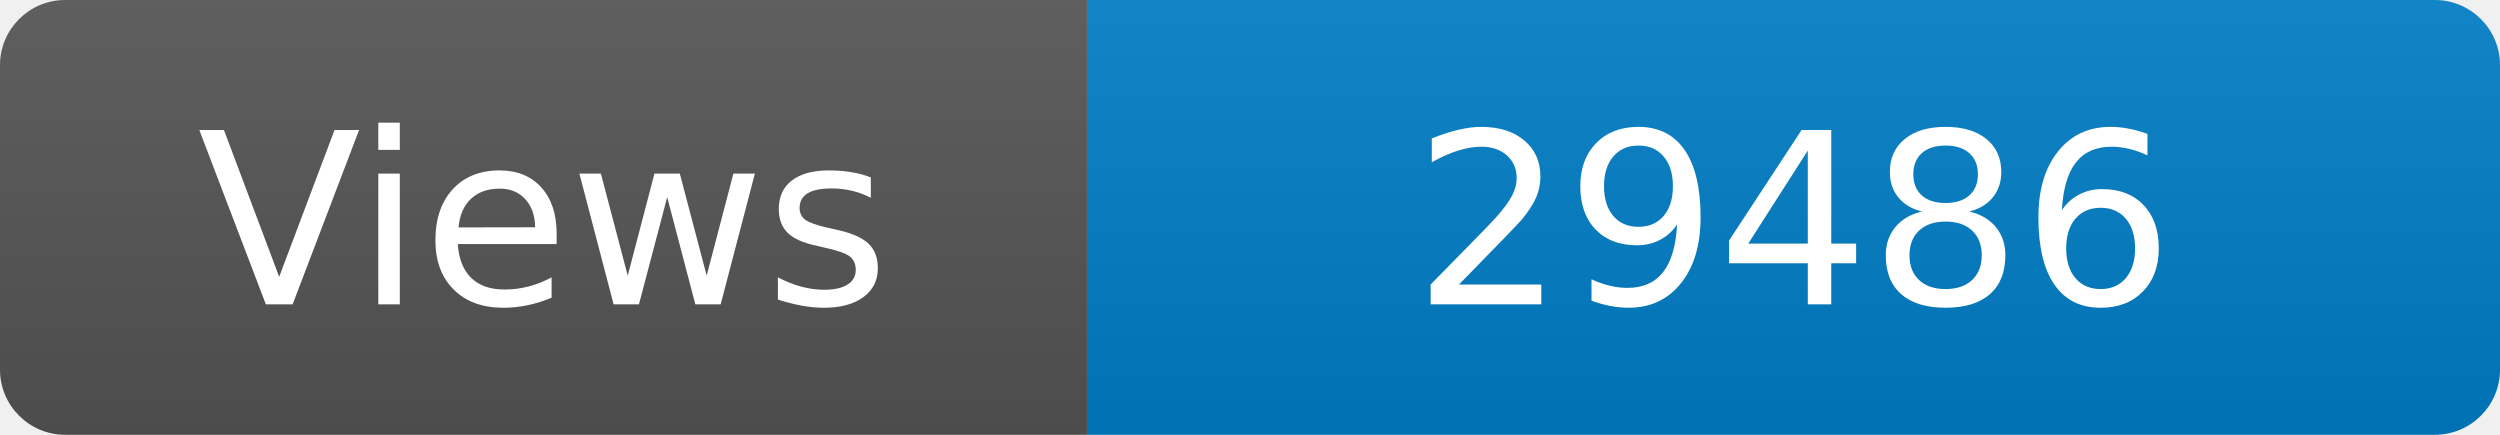
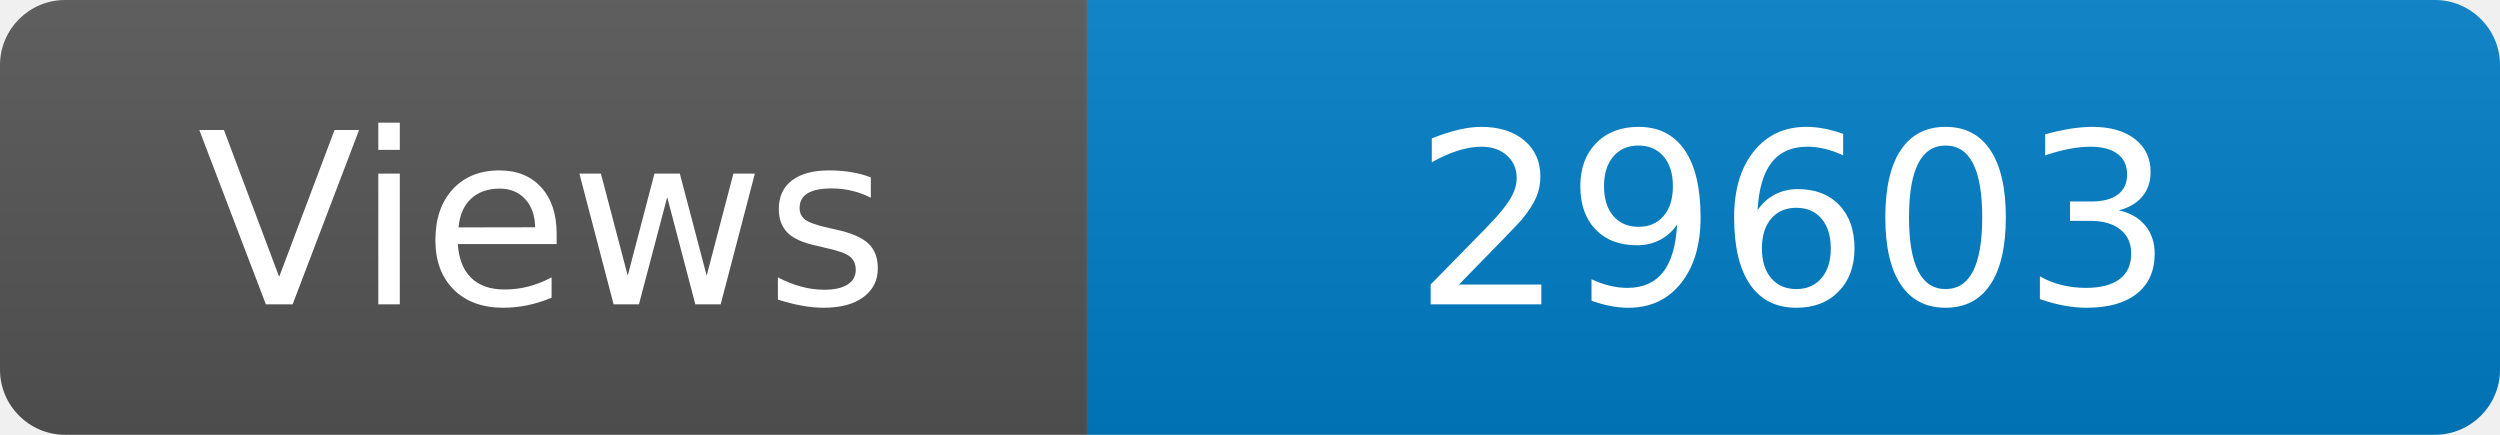
<svg xmlns="http://www.w3.org/2000/svg" width="115" height="20" role="img" aria-label="Maintained?: yes">
  <linearGradient id="s" x2="0" y2="100%">
    <stop offset="0" stop-color="#bbb" stop-opacity=".1" />
    <stop offset="1" stop-opacity=".1" />
  </linearGradient>
  <clipPath id="r">
    <rect width="115" height="20" rx="3" fill="#fff" />
  </clipPath>
  <g clip-path="url(#r)">
    <rect width="50" height="20" fill="#555" />
    <rect x="50" width="160" height="20" fill="#007ec6" />
    <rect width="115" height="20" fill="url(#s)" />
  </g>
  <g fill="#fff" text-anchor="middle" font-family="Verdana,Geneva,DejaVu Sans,sans-serif" font-size="110">
    <text x="250" y="140" transform="scale(.1)" fill="#fff">Views</text>
-     <text x="825" y="140" transform="scale(.1)" fill="#fff">29486</text>
+     <text x="825" y="140" transform="scale(.1)" fill="#fff">29603</text>
  </g>
</svg>
